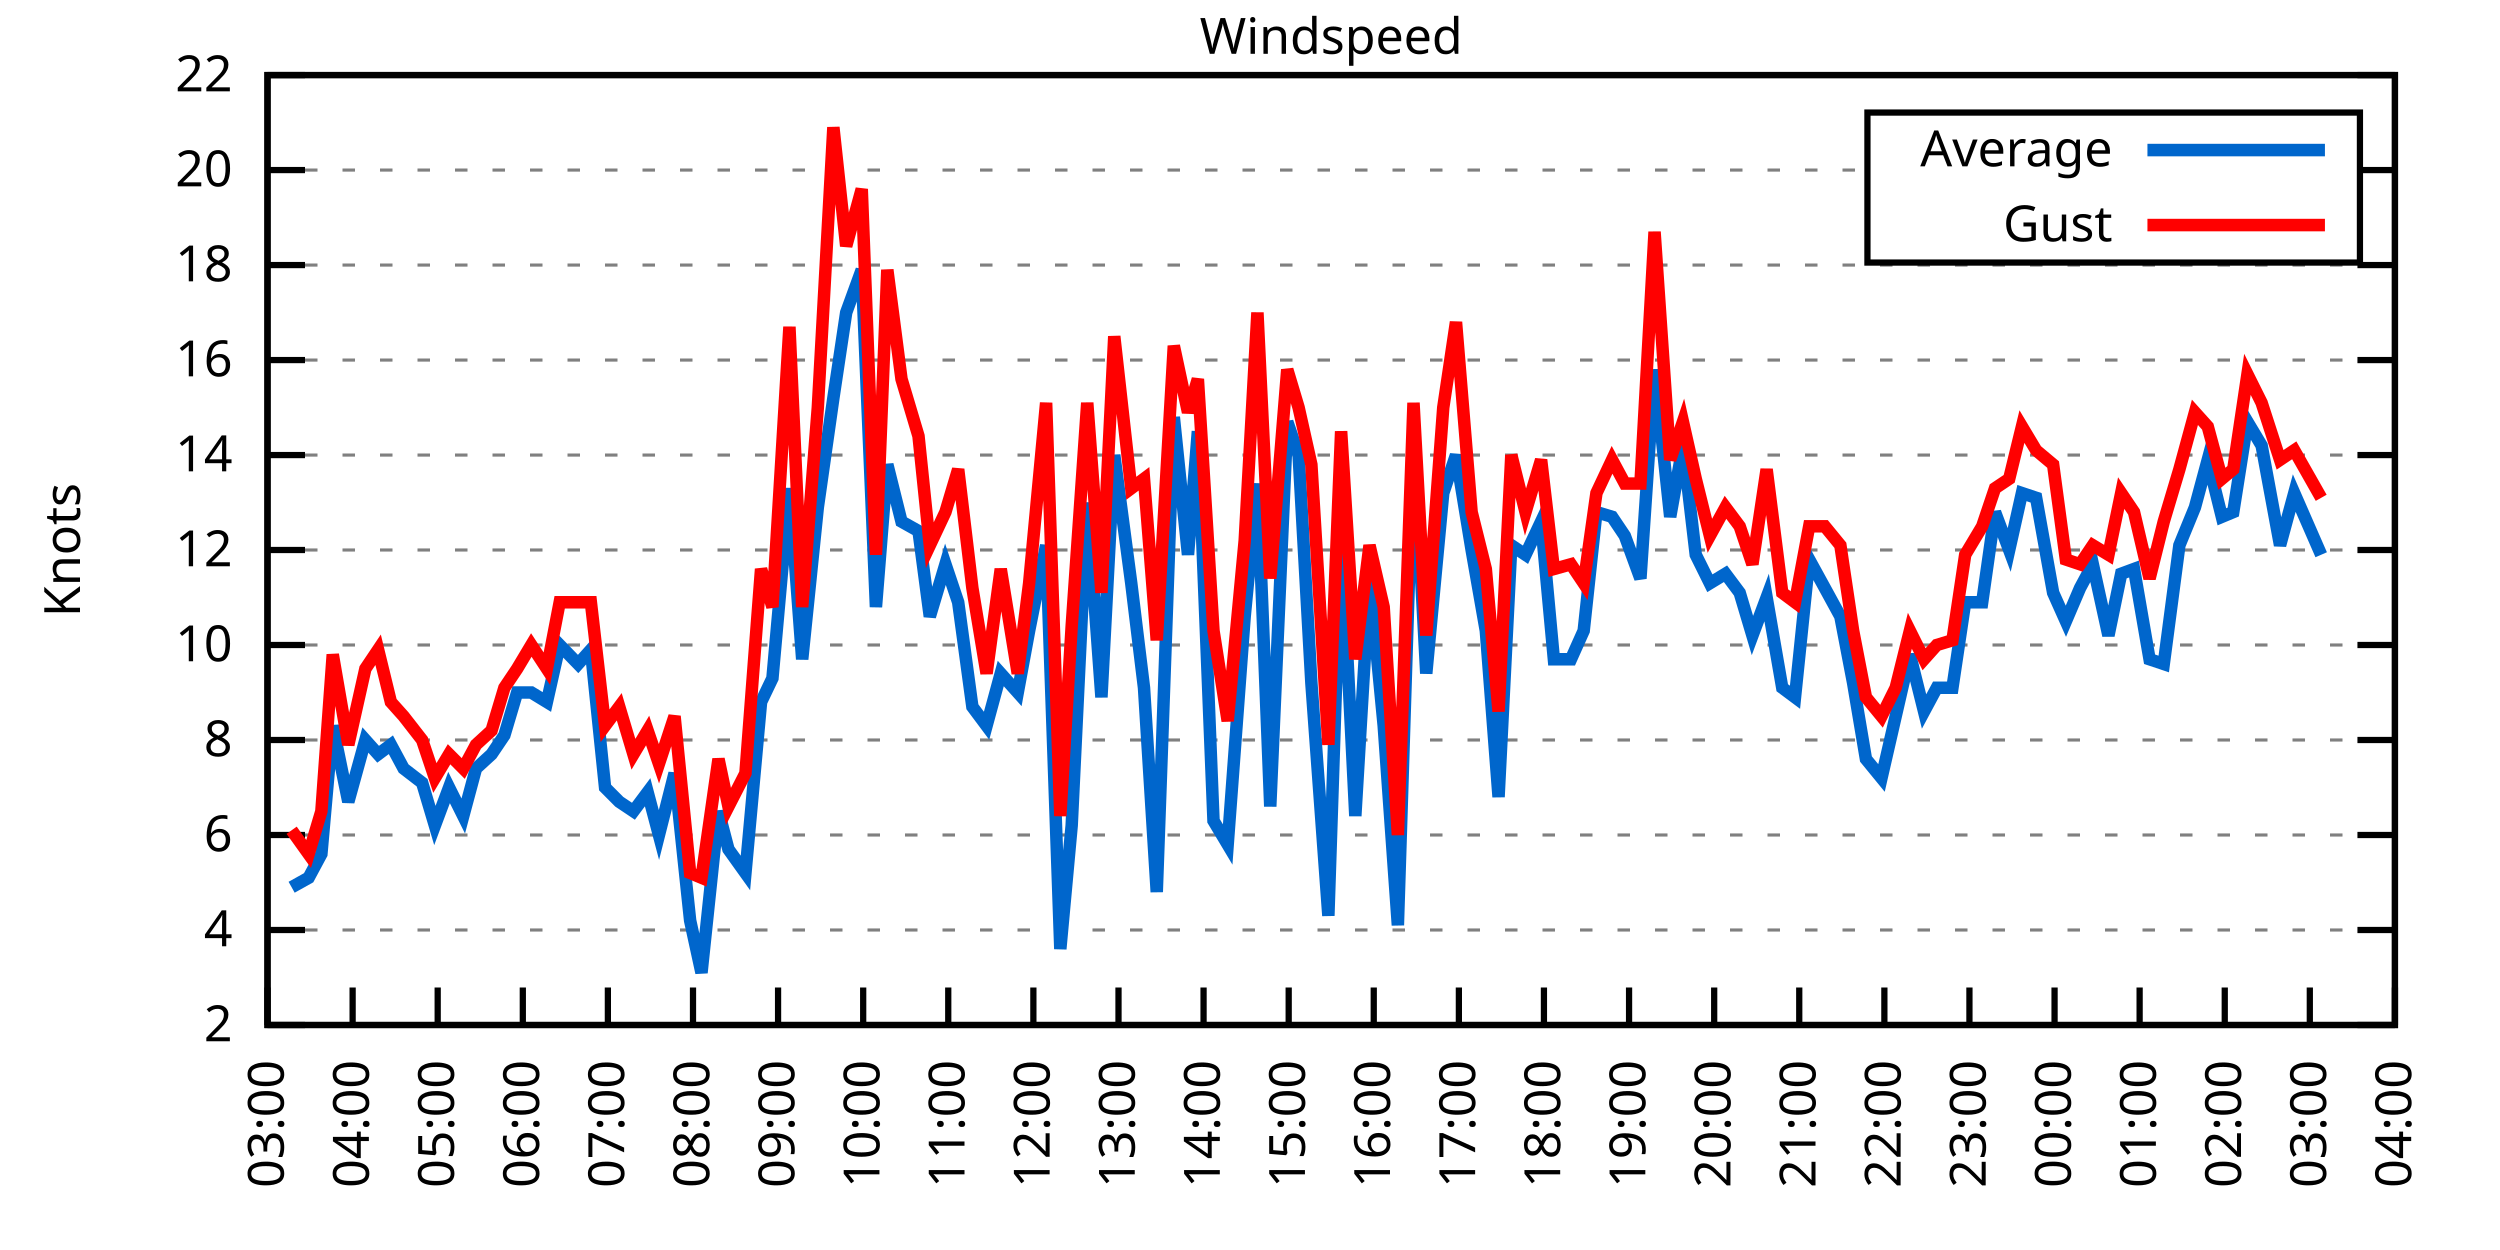
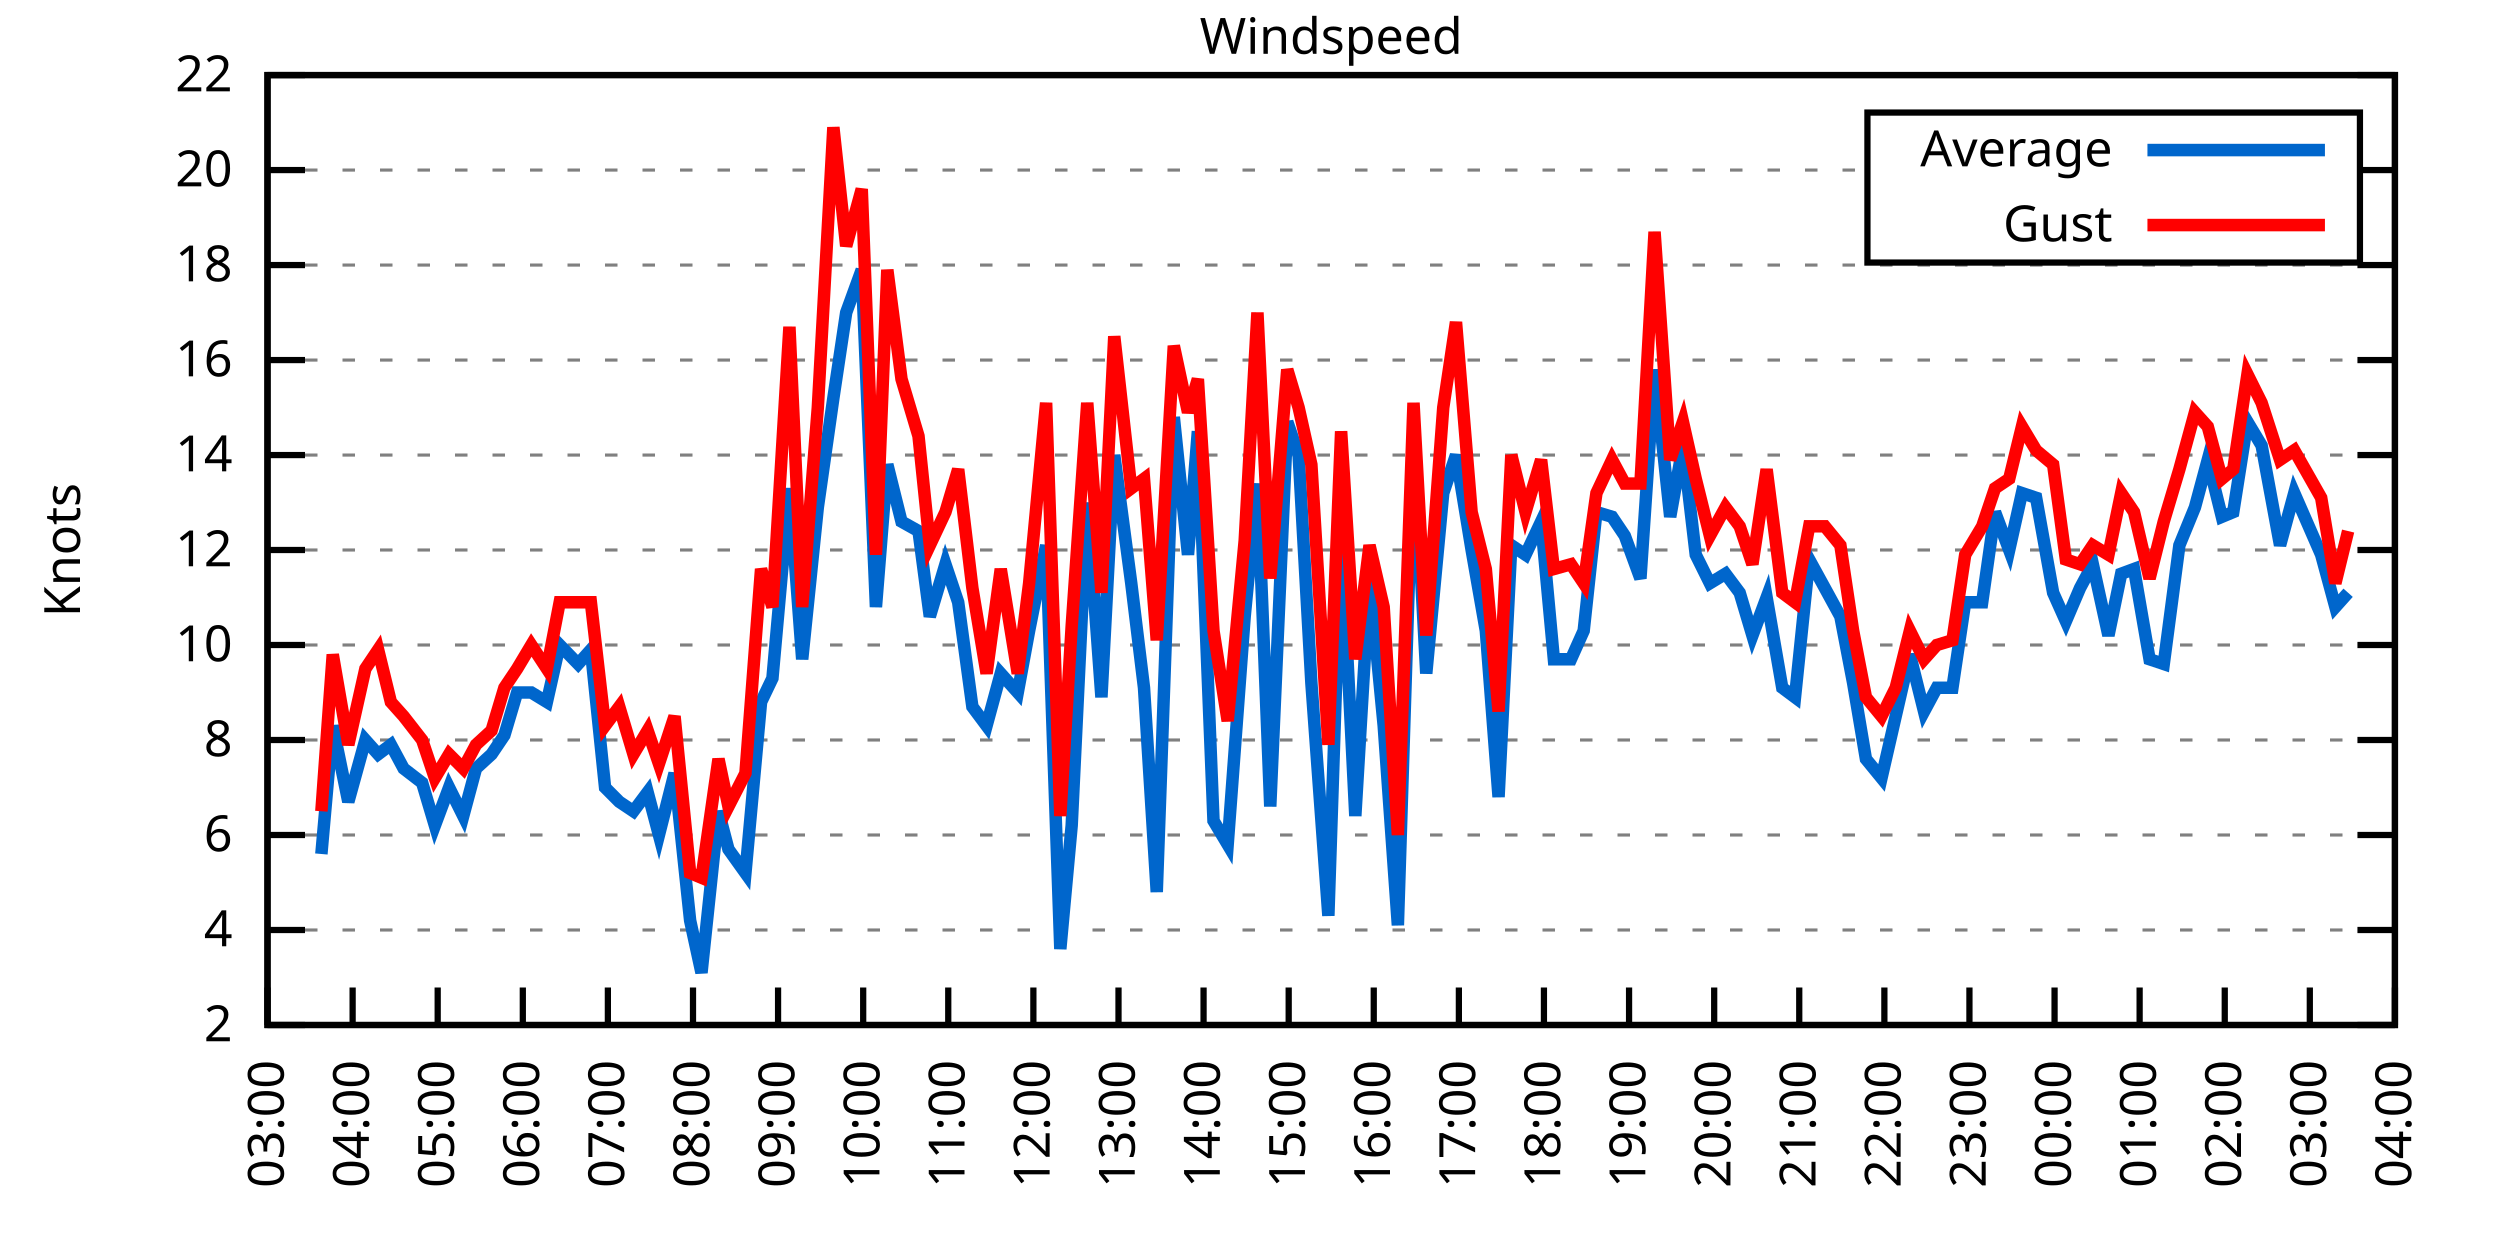
<svg xmlns="http://www.w3.org/2000/svg" xmlns:xlink="http://www.w3.org/1999/xlink" width="400" height="200" viewBox="0 0 400 200">
  <g id="gnuplot_canvas">
    <rect x="0" y="0" width="400" height="200" fill="none" />
    <defs>
      <circle id="gpDot" r="0.5" stroke-width="0.5" stroke="currentColor" />
      <path id="gpPt0" stroke-width="0.333" stroke="currentColor" d="M-1,0 h2 M0,-1 v2" />
      <path id="gpPt1" stroke-width="0.333" stroke="currentColor" d="M-1,-1 L1,1 M1,-1 L-1,1" />
      <path id="gpPt2" stroke-width="0.333" stroke="currentColor" d="M-1,0 L1,0 M0,-1 L0,1 M-1,-1 L1,1 M-1,1 L1,-1" />
      <rect id="gpPt3" stroke-width="0.333" stroke="currentColor" x="-1" y="-1" width="2" height="2" />
      <rect id="gpPt4" stroke-width="0.333" stroke="currentColor" fill="currentColor" x="-1" y="-1" width="2" height="2" />
      <circle id="gpPt5" stroke-width="0.333" stroke="currentColor" cx="0" cy="0" r="1" />
      <use xlink:href="#gpPt5" id="gpPt6" fill="currentColor" stroke="none" />
      <path id="gpPt7" stroke-width="0.333" stroke="currentColor" d="M0,-1.33 L-1.33,0.67 L1.33,0.67 z" />
      <use xlink:href="#gpPt7" id="gpPt8" fill="currentColor" stroke="none" />
      <use xlink:href="#gpPt7" id="gpPt9" stroke="currentColor" transform="rotate(180)" />
      <use xlink:href="#gpPt9" id="gpPt10" fill="currentColor" stroke="none" />
      <use xlink:href="#gpPt3" id="gpPt11" stroke="currentColor" transform="rotate(45)" />
      <use xlink:href="#gpPt11" id="gpPt12" fill="currentColor" stroke="none" />
      <path id="gpPt13" stroke-width="0.333" stroke="currentColor" d="M0,1.330 L1.265,0.411 L0.782,-1.067 L-0.782,-1.076 L-1.265,0.411 z" />
      <use xlink:href="#gpPt13" id="gpPt14" fill="currentColor" stroke="none" />
      <filter id="textbox" filterUnits="objectBoundingBox" x="0" y="0" height="1" width="1">
        <feFlood flood-color="white" flood-opacity="1" result="bgnd" />
        <feComposite in="SourceGraphic" in2="bgnd" operator="atop" />
      </filter>
      <filter id="greybox" filterUnits="objectBoundingBox" x="0" y="0" height="1" width="1">
        <feFlood flood-color="lightgrey" flood-opacity="1" result="grey" />
        <feComposite in="SourceGraphic" in2="grey" operator="atop" />
      </filter>
    </defs>
    <g fill="none" color="white" stroke="currentColor" stroke-width="1.00" stroke-linecap="butt" stroke-linejoin="miter">
</g>
    <g fill="none" color="black" stroke="currentColor" stroke-width="1.00" stroke-linecap="butt" stroke-linejoin="miter">
      <g stroke="none" shape-rendering="crispEdges">
        <polygon fill="rgb(255, 255, 255)" points="42.80,164.00 383.18,164.00 383.18,12.02 42.80,12.02 " />
      </g>
    </g>
    <g fill="none" color="black" stroke="currentColor" stroke-width="1.00" stroke-linecap="butt" stroke-linejoin="miter">
</g>
    <g fill="none" color="black" stroke="black" stroke-width="0.50" stroke-linecap="butt" stroke-linejoin="miter">
</g>
    <g fill="none" color="gray" stroke="currentColor" stroke-width="0.50" stroke-linecap="butt" stroke-linejoin="miter">
      <path stroke="gray" stroke-dasharray="2,4" class="gridline" d="M42.80,164.00 L383.19,164.00  " />
    </g>
    <g fill="none" color="gray" stroke="gray" stroke-width="1.00" stroke-linecap="butt" stroke-linejoin="miter">
</g>
    <g fill="none" color="black" stroke="currentColor" stroke-width="1.00" stroke-linecap="butt" stroke-linejoin="miter">
      <path stroke="black" d="M42.80,164.00 L48.80,164.00 M383.19,164.00 L377.19,164.00  " />
      <g transform="translate(37.20,166.60)" stroke="none" fill="black" font-family="Sans" font-size="8.00" text-anchor="end">
        <text>
          <tspan font-family="Sans"> 2</tspan>
        </text>
      </g>
    </g>
    <g fill="none" color="black" stroke="currentColor" stroke-width="1.00" stroke-linecap="butt" stroke-linejoin="miter">
</g>
    <g fill="none" color="black" stroke="black" stroke-width="0.50" stroke-linecap="butt" stroke-linejoin="miter">
</g>
    <g fill="none" color="gray" stroke="currentColor" stroke-width="0.50" stroke-linecap="butt" stroke-linejoin="miter">
      <path stroke="gray" stroke-dasharray="2,4" class="gridline" d="M42.80,148.80 L383.19,148.80  " />
    </g>
    <g fill="none" color="gray" stroke="gray" stroke-width="1.00" stroke-linecap="butt" stroke-linejoin="miter">
</g>
    <g fill="none" color="black" stroke="currentColor" stroke-width="1.00" stroke-linecap="butt" stroke-linejoin="miter">
      <path stroke="black" d="M42.80,148.80 L48.80,148.80 M383.19,148.80 L377.19,148.80  " />
      <g transform="translate(37.20,151.40)" stroke="none" fill="black" font-family="Sans" font-size="8.00" text-anchor="end">
        <text>
          <tspan font-family="Sans"> 4</tspan>
        </text>
      </g>
    </g>
    <g fill="none" color="black" stroke="currentColor" stroke-width="1.00" stroke-linecap="butt" stroke-linejoin="miter">
</g>
    <g fill="none" color="black" stroke="black" stroke-width="0.50" stroke-linecap="butt" stroke-linejoin="miter">
</g>
    <g fill="none" color="gray" stroke="currentColor" stroke-width="0.50" stroke-linecap="butt" stroke-linejoin="miter">
      <path stroke="gray" stroke-dasharray="2,4" class="gridline" d="M42.80,133.60 L383.19,133.60  " />
    </g>
    <g fill="none" color="gray" stroke="gray" stroke-width="1.00" stroke-linecap="butt" stroke-linejoin="miter">
</g>
    <g fill="none" color="black" stroke="currentColor" stroke-width="1.00" stroke-linecap="butt" stroke-linejoin="miter">
      <path stroke="black" d="M42.80,133.60 L48.80,133.60 M383.19,133.60 L377.19,133.60  " />
      <g transform="translate(37.20,136.20)" stroke="none" fill="black" font-family="Sans" font-size="8.00" text-anchor="end">
        <text>
          <tspan font-family="Sans"> 6</tspan>
        </text>
      </g>
    </g>
    <g fill="none" color="black" stroke="currentColor" stroke-width="1.00" stroke-linecap="butt" stroke-linejoin="miter">
</g>
    <g fill="none" color="black" stroke="black" stroke-width="0.50" stroke-linecap="butt" stroke-linejoin="miter">
</g>
    <g fill="none" color="gray" stroke="currentColor" stroke-width="0.50" stroke-linecap="butt" stroke-linejoin="miter">
      <path stroke="gray" stroke-dasharray="2,4" class="gridline" d="M42.80,118.40 L383.19,118.40  " />
    </g>
    <g fill="none" color="gray" stroke="gray" stroke-width="1.00" stroke-linecap="butt" stroke-linejoin="miter">
</g>
    <g fill="none" color="black" stroke="currentColor" stroke-width="1.00" stroke-linecap="butt" stroke-linejoin="miter">
      <path stroke="black" d="M42.80,118.40 L48.80,118.40 M383.19,118.40 L377.19,118.40  " />
      <g transform="translate(37.20,121.00)" stroke="none" fill="black" font-family="Sans" font-size="8.00" text-anchor="end">
        <text>
          <tspan font-family="Sans"> 8</tspan>
        </text>
      </g>
    </g>
    <g fill="none" color="black" stroke="currentColor" stroke-width="1.00" stroke-linecap="butt" stroke-linejoin="miter">
</g>
    <g fill="none" color="black" stroke="black" stroke-width="0.50" stroke-linecap="butt" stroke-linejoin="miter">
</g>
    <g fill="none" color="gray" stroke="currentColor" stroke-width="0.50" stroke-linecap="butt" stroke-linejoin="miter">
      <path stroke="gray" stroke-dasharray="2,4" class="gridline" d="M42.80,103.20 L383.19,103.20  " />
    </g>
    <g fill="none" color="gray" stroke="gray" stroke-width="1.00" stroke-linecap="butt" stroke-linejoin="miter">
</g>
    <g fill="none" color="black" stroke="currentColor" stroke-width="1.00" stroke-linecap="butt" stroke-linejoin="miter">
      <path stroke="black" d="M42.80,103.20 L48.80,103.20 M383.19,103.20 L377.19,103.20  " />
      <g transform="translate(37.20,105.80)" stroke="none" fill="black" font-family="Sans" font-size="8.00" text-anchor="end">
        <text>
          <tspan font-family="Sans"> 10</tspan>
        </text>
      </g>
    </g>
    <g fill="none" color="black" stroke="currentColor" stroke-width="1.00" stroke-linecap="butt" stroke-linejoin="miter">
</g>
    <g fill="none" color="black" stroke="black" stroke-width="0.50" stroke-linecap="butt" stroke-linejoin="miter">
</g>
    <g fill="none" color="gray" stroke="currentColor" stroke-width="0.50" stroke-linecap="butt" stroke-linejoin="miter">
      <path stroke="gray" stroke-dasharray="2,4" class="gridline" d="M42.80,88.00 L383.19,88.00  " />
    </g>
    <g fill="none" color="gray" stroke="gray" stroke-width="1.00" stroke-linecap="butt" stroke-linejoin="miter">
</g>
    <g fill="none" color="black" stroke="currentColor" stroke-width="1.00" stroke-linecap="butt" stroke-linejoin="miter">
      <path stroke="black" d="M42.80,88.00 L48.80,88.00 M383.19,88.00 L377.19,88.00  " />
      <g transform="translate(37.20,90.60)" stroke="none" fill="black" font-family="Sans" font-size="8.00" text-anchor="end">
        <text>
          <tspan font-family="Sans"> 12</tspan>
        </text>
      </g>
    </g>
    <g fill="none" color="black" stroke="currentColor" stroke-width="1.00" stroke-linecap="butt" stroke-linejoin="miter">
</g>
    <g fill="none" color="black" stroke="black" stroke-width="0.50" stroke-linecap="butt" stroke-linejoin="miter">
</g>
    <g fill="none" color="gray" stroke="currentColor" stroke-width="0.50" stroke-linecap="butt" stroke-linejoin="miter">
      <path stroke="gray" stroke-dasharray="2,4" class="gridline" d="M42.80,72.81 L383.19,72.81  " />
    </g>
    <g fill="none" color="gray" stroke="gray" stroke-width="1.00" stroke-linecap="butt" stroke-linejoin="miter">
</g>
    <g fill="none" color="black" stroke="currentColor" stroke-width="1.00" stroke-linecap="butt" stroke-linejoin="miter">
      <path stroke="black" d="M42.80,72.81 L48.80,72.81 M383.19,72.81 L377.19,72.81  " />
      <g transform="translate(37.20,75.41)" stroke="none" fill="black" font-family="Sans" font-size="8.00" text-anchor="end">
        <text>
          <tspan font-family="Sans"> 14</tspan>
        </text>
      </g>
    </g>
    <g fill="none" color="black" stroke="currentColor" stroke-width="1.00" stroke-linecap="butt" stroke-linejoin="miter">
</g>
    <g fill="none" color="black" stroke="black" stroke-width="0.50" stroke-linecap="butt" stroke-linejoin="miter">
</g>
    <g fill="none" color="gray" stroke="currentColor" stroke-width="0.50" stroke-linecap="butt" stroke-linejoin="miter">
      <path stroke="gray" stroke-dasharray="2,4" class="gridline" d="M42.80,57.61 L383.19,57.61  " />
    </g>
    <g fill="none" color="gray" stroke="gray" stroke-width="1.00" stroke-linecap="butt" stroke-linejoin="miter">
</g>
    <g fill="none" color="black" stroke="currentColor" stroke-width="1.00" stroke-linecap="butt" stroke-linejoin="miter">
      <path stroke="black" d="M42.80,57.61 L48.80,57.61 M383.19,57.61 L377.19,57.61  " />
      <g transform="translate(37.20,60.21)" stroke="none" fill="black" font-family="Sans" font-size="8.00" text-anchor="end">
        <text>
          <tspan font-family="Sans"> 16</tspan>
        </text>
      </g>
    </g>
    <g fill="none" color="black" stroke="currentColor" stroke-width="1.00" stroke-linecap="butt" stroke-linejoin="miter">
</g>
    <g fill="none" color="black" stroke="black" stroke-width="0.50" stroke-linecap="butt" stroke-linejoin="miter">
</g>
    <g fill="none" color="gray" stroke="currentColor" stroke-width="0.50" stroke-linecap="butt" stroke-linejoin="miter">
      <path stroke="gray" stroke-dasharray="2,4" class="gridline" d="M42.80,42.41 L383.19,42.41  " />
    </g>
    <g fill="none" color="gray" stroke="gray" stroke-width="1.00" stroke-linecap="butt" stroke-linejoin="miter">
</g>
    <g fill="none" color="black" stroke="currentColor" stroke-width="1.00" stroke-linecap="butt" stroke-linejoin="miter">
      <path stroke="black" d="M42.80,42.41 L48.80,42.41 M383.19,42.41 L377.19,42.41  " />
      <g transform="translate(37.20,45.01)" stroke="none" fill="black" font-family="Sans" font-size="8.00" text-anchor="end">
        <text>
          <tspan font-family="Sans"> 18</tspan>
        </text>
      </g>
    </g>
    <g fill="none" color="black" stroke="currentColor" stroke-width="1.00" stroke-linecap="butt" stroke-linejoin="miter">
</g>
    <g fill="none" color="black" stroke="black" stroke-width="0.50" stroke-linecap="butt" stroke-linejoin="miter">
</g>
    <g fill="none" color="gray" stroke="currentColor" stroke-width="0.50" stroke-linecap="butt" stroke-linejoin="miter">
      <path stroke="gray" stroke-dasharray="2,4" class="gridline" d="M42.80,27.21 L298.79,27.21 M377.59,27.21 L383.19,27.21  " />
    </g>
    <g fill="none" color="gray" stroke="gray" stroke-width="1.00" stroke-linecap="butt" stroke-linejoin="miter">
</g>
    <g fill="none" color="black" stroke="currentColor" stroke-width="1.00" stroke-linecap="butt" stroke-linejoin="miter">
      <path stroke="black" d="M42.80,27.21 L48.80,27.21 M383.19,27.21 L377.19,27.21  " />
      <g transform="translate(37.20,29.81)" stroke="none" fill="black" font-family="Sans" font-size="8.00" text-anchor="end">
        <text>
          <tspan font-family="Sans"> 20</tspan>
        </text>
      </g>
    </g>
    <g fill="none" color="black" stroke="currentColor" stroke-width="1.00" stroke-linecap="butt" stroke-linejoin="miter">
</g>
    <g fill="none" color="black" stroke="black" stroke-width="0.50" stroke-linecap="butt" stroke-linejoin="miter">
</g>
    <g fill="none" color="gray" stroke="currentColor" stroke-width="0.50" stroke-linecap="butt" stroke-linejoin="miter">
      <path stroke="gray" stroke-dasharray="2,4" class="gridline" d="M42.80,12.01 L383.19,12.01  " />
    </g>
    <g fill="none" color="gray" stroke="gray" stroke-width="1.00" stroke-linecap="butt" stroke-linejoin="miter">
</g>
    <g fill="none" color="black" stroke="currentColor" stroke-width="1.00" stroke-linecap="butt" stroke-linejoin="miter">
      <path stroke="black" d="M42.80,12.01 L48.80,12.01 M383.19,12.01 L377.19,12.01  " />
      <g transform="translate(37.20,14.61)" stroke="none" fill="black" font-family="Sans" font-size="8.00" text-anchor="end">
        <text>
          <tspan font-family="Sans"> 22</tspan>
        </text>
      </g>
    </g>
    <g fill="none" color="black" stroke="currentColor" stroke-width="1.00" stroke-linecap="butt" stroke-linejoin="miter">
      <path stroke="black" d="M42.80,164.00 L42.80,158.00  " />
      <g transform="translate(45.40,169.60) rotate(270.00)" stroke="none" fill="black" font-family="Sans" font-size="8.00" text-anchor="end">
        <text>
          <tspan font-family="Sans">03:00</tspan>
        </text>
      </g>
    </g>
    <g fill="none" color="black" stroke="currentColor" stroke-width="1.00" stroke-linecap="butt" stroke-linejoin="miter">
      <path stroke="black" d="M56.42,164.00 L56.42,158.00  " />
      <g transform="translate(59.02,169.60) rotate(270.00)" stroke="none" fill="black" font-family="Sans" font-size="8.00" text-anchor="end">
        <text>
          <tspan font-family="Sans">04:00</tspan>
        </text>
      </g>
    </g>
    <g fill="none" color="black" stroke="currentColor" stroke-width="1.00" stroke-linecap="butt" stroke-linejoin="miter">
      <path stroke="black" d="M70.03,164.00 L70.03,158.00  " />
      <g transform="translate(72.63,169.60) rotate(270.00)" stroke="none" fill="black" font-family="Sans" font-size="8.00" text-anchor="end">
        <text>
          <tspan font-family="Sans">05:00</tspan>
        </text>
      </g>
    </g>
    <g fill="none" color="black" stroke="currentColor" stroke-width="1.00" stroke-linecap="butt" stroke-linejoin="miter">
      <path stroke="black" d="M83.65,164.00 L83.65,158.00  " />
      <g transform="translate(86.25,169.60) rotate(270.00)" stroke="none" fill="black" font-family="Sans" font-size="8.00" text-anchor="end">
        <text>
          <tspan font-family="Sans">06:00</tspan>
        </text>
      </g>
    </g>
    <g fill="none" color="black" stroke="currentColor" stroke-width="1.00" stroke-linecap="butt" stroke-linejoin="miter">
      <path stroke="black" d="M97.26,164.00 L97.26,158.00  " />
      <g transform="translate(99.86,169.60) rotate(270.00)" stroke="none" fill="black" font-family="Sans" font-size="8.00" text-anchor="end">
        <text>
          <tspan font-family="Sans">07:00</tspan>
        </text>
      </g>
    </g>
    <g fill="none" color="black" stroke="currentColor" stroke-width="1.00" stroke-linecap="butt" stroke-linejoin="miter">
      <path stroke="black" d="M110.88,164.00 L110.88,158.00  " />
      <g transform="translate(113.48,169.60) rotate(270.00)" stroke="none" fill="black" font-family="Sans" font-size="8.00" text-anchor="end">
        <text>
          <tspan font-family="Sans">08:00</tspan>
        </text>
      </g>
    </g>
    <g fill="none" color="black" stroke="currentColor" stroke-width="1.00" stroke-linecap="butt" stroke-linejoin="miter">
      <path stroke="black" d="M124.49,164.00 L124.49,158.00  " />
      <g transform="translate(127.09,169.60) rotate(270.00)" stroke="none" fill="black" font-family="Sans" font-size="8.00" text-anchor="end">
        <text>
          <tspan font-family="Sans">09:00</tspan>
        </text>
      </g>
    </g>
    <g fill="none" color="black" stroke="currentColor" stroke-width="1.00" stroke-linecap="butt" stroke-linejoin="miter">
      <path stroke="black" d="M138.11,164.00 L138.11,158.00  " />
      <g transform="translate(140.71,169.60) rotate(270.00)" stroke="none" fill="black" font-family="Sans" font-size="8.00" text-anchor="end">
        <text>
          <tspan font-family="Sans">10:00</tspan>
        </text>
      </g>
    </g>
    <g fill="none" color="black" stroke="currentColor" stroke-width="1.00" stroke-linecap="butt" stroke-linejoin="miter">
      <path stroke="black" d="M151.72,164.00 L151.72,158.00  " />
      <g transform="translate(154.32,169.60) rotate(270.00)" stroke="none" fill="black" font-family="Sans" font-size="8.00" text-anchor="end">
        <text>
          <tspan font-family="Sans">11:00</tspan>
        </text>
      </g>
    </g>
    <g fill="none" color="black" stroke="currentColor" stroke-width="1.00" stroke-linecap="butt" stroke-linejoin="miter">
      <path stroke="black" d="M165.34,164.00 L165.34,158.00  " />
      <g transform="translate(167.94,169.60) rotate(270.00)" stroke="none" fill="black" font-family="Sans" font-size="8.00" text-anchor="end">
        <text>
          <tspan font-family="Sans">12:00</tspan>
        </text>
      </g>
    </g>
    <g fill="none" color="black" stroke="currentColor" stroke-width="1.00" stroke-linecap="butt" stroke-linejoin="miter">
      <path stroke="black" d="M178.96,164.00 L178.96,158.00  " />
      <g transform="translate(181.56,169.60) rotate(270.00)" stroke="none" fill="black" font-family="Sans" font-size="8.00" text-anchor="end">
        <text>
          <tspan font-family="Sans">13:00</tspan>
        </text>
      </g>
    </g>
    <g fill="none" color="black" stroke="currentColor" stroke-width="1.00" stroke-linecap="butt" stroke-linejoin="miter">
      <path stroke="black" d="M192.57,164.00 L192.57,158.00  " />
      <g transform="translate(195.17,169.60) rotate(270.00)" stroke="none" fill="black" font-family="Sans" font-size="8.00" text-anchor="end">
        <text>
          <tspan font-family="Sans">14:00</tspan>
        </text>
      </g>
    </g>
    <g fill="none" color="black" stroke="currentColor" stroke-width="1.00" stroke-linecap="butt" stroke-linejoin="miter">
      <path stroke="black" d="M206.19,164.00 L206.19,158.00  " />
      <g transform="translate(208.79,169.60) rotate(270.00)" stroke="none" fill="black" font-family="Sans" font-size="8.00" text-anchor="end">
        <text>
          <tspan font-family="Sans">15:00</tspan>
        </text>
      </g>
    </g>
    <g fill="none" color="black" stroke="currentColor" stroke-width="1.00" stroke-linecap="butt" stroke-linejoin="miter">
      <path stroke="black" d="M219.80,164.00 L219.80,158.00  " />
      <g transform="translate(222.40,169.60) rotate(270.00)" stroke="none" fill="black" font-family="Sans" font-size="8.00" text-anchor="end">
        <text>
          <tspan font-family="Sans">16:00</tspan>
        </text>
      </g>
    </g>
    <g fill="none" color="black" stroke="currentColor" stroke-width="1.00" stroke-linecap="butt" stroke-linejoin="miter">
      <path stroke="black" d="M233.42,164.00 L233.42,158.00  " />
      <g transform="translate(236.02,169.60) rotate(270.00)" stroke="none" fill="black" font-family="Sans" font-size="8.00" text-anchor="end">
        <text>
          <tspan font-family="Sans">17:00</tspan>
        </text>
      </g>
    </g>
    <g fill="none" color="black" stroke="currentColor" stroke-width="1.00" stroke-linecap="butt" stroke-linejoin="miter">
      <path stroke="black" d="M247.03,164.00 L247.03,158.00  " />
      <g transform="translate(249.63,169.60) rotate(270.00)" stroke="none" fill="black" font-family="Sans" font-size="8.00" text-anchor="end">
        <text>
          <tspan font-family="Sans">18:00</tspan>
        </text>
      </g>
    </g>
    <g fill="none" color="black" stroke="currentColor" stroke-width="1.00" stroke-linecap="butt" stroke-linejoin="miter">
      <path stroke="black" d="M260.65,164.00 L260.65,158.00  " />
      <g transform="translate(263.25,169.60) rotate(270.00)" stroke="none" fill="black" font-family="Sans" font-size="8.00" text-anchor="end">
        <text>
          <tspan font-family="Sans">19:00</tspan>
        </text>
      </g>
    </g>
    <g fill="none" color="black" stroke="currentColor" stroke-width="1.00" stroke-linecap="butt" stroke-linejoin="miter">
      <path stroke="black" d="M274.27,164.00 L274.27,158.00  " />
      <g transform="translate(276.87,169.60) rotate(270.00)" stroke="none" fill="black" font-family="Sans" font-size="8.00" text-anchor="end">
        <text>
          <tspan font-family="Sans">20:00</tspan>
        </text>
      </g>
    </g>
    <g fill="none" color="black" stroke="currentColor" stroke-width="1.00" stroke-linecap="butt" stroke-linejoin="miter">
      <path stroke="black" d="M287.88,164.00 L287.88,158.00  " />
      <g transform="translate(290.48,169.60) rotate(270.00)" stroke="none" fill="black" font-family="Sans" font-size="8.00" text-anchor="end">
        <text>
          <tspan font-family="Sans">21:00</tspan>
        </text>
      </g>
    </g>
    <g fill="none" color="black" stroke="currentColor" stroke-width="1.00" stroke-linecap="butt" stroke-linejoin="miter">
      <path stroke="black" d="M301.50,164.00 L301.50,158.00  " />
      <g transform="translate(304.10,169.60) rotate(270.00)" stroke="none" fill="black" font-family="Sans" font-size="8.00" text-anchor="end">
        <text>
          <tspan font-family="Sans">22:00</tspan>
        </text>
      </g>
    </g>
    <g fill="none" color="black" stroke="currentColor" stroke-width="1.00" stroke-linecap="butt" stroke-linejoin="miter">
      <path stroke="black" d="M315.11,164.00 L315.11,158.00  " />
      <g transform="translate(317.71,169.60) rotate(270.00)" stroke="none" fill="black" font-family="Sans" font-size="8.00" text-anchor="end">
        <text>
          <tspan font-family="Sans">23:00</tspan>
        </text>
      </g>
    </g>
    <g fill="none" color="black" stroke="currentColor" stroke-width="1.00" stroke-linecap="butt" stroke-linejoin="miter">
      <path stroke="black" d="M328.73,164.00 L328.73,158.00  " />
      <g transform="translate(331.33,169.60) rotate(270.00)" stroke="none" fill="black" font-family="Sans" font-size="8.00" text-anchor="end">
        <text>
          <tspan font-family="Sans">00:00</tspan>
        </text>
      </g>
    </g>
    <g fill="none" color="black" stroke="currentColor" stroke-width="1.00" stroke-linecap="butt" stroke-linejoin="miter">
      <path stroke="black" d="M342.34,164.00 L342.34,158.00  " />
      <g transform="translate(344.94,169.60) rotate(270.00)" stroke="none" fill="black" font-family="Sans" font-size="8.00" text-anchor="end">
        <text>
          <tspan font-family="Sans">01:00</tspan>
        </text>
      </g>
    </g>
    <g fill="none" color="black" stroke="currentColor" stroke-width="1.00" stroke-linecap="butt" stroke-linejoin="miter">
      <path stroke="black" d="M355.96,164.00 L355.96,158.00  " />
      <g transform="translate(358.56,169.60) rotate(270.00)" stroke="none" fill="black" font-family="Sans" font-size="8.00" text-anchor="end">
        <text>
          <tspan font-family="Sans">02:00</tspan>
        </text>
      </g>
    </g>
    <g fill="none" color="black" stroke="currentColor" stroke-width="1.00" stroke-linecap="butt" stroke-linejoin="miter">
      <path stroke="black" d="M369.57,164.00 L369.57,158.00  " />
      <g transform="translate(372.17,169.60) rotate(270.00)" stroke="none" fill="black" font-family="Sans" font-size="8.00" text-anchor="end">
        <text>
          <tspan font-family="Sans">03:00</tspan>
        </text>
      </g>
    </g>
    <g fill="none" color="black" stroke="currentColor" stroke-width="1.00" stroke-linecap="butt" stroke-linejoin="miter">
      <path stroke="black" d="M383.19,164.00 L383.19,158.00  " />
      <g transform="translate(385.79,169.60) rotate(270.00)" stroke="none" fill="black" font-family="Sans" font-size="8.00" text-anchor="end">
        <text>
          <tspan font-family="Sans">04:00</tspan>
        </text>
      </g>
    </g>
    <g fill="none" color="black" stroke="currentColor" stroke-width="1.00" stroke-linecap="butt" stroke-linejoin="miter">
</g>
    <g fill="none" color="black" stroke="currentColor" stroke-width="1.00" stroke-linecap="butt" stroke-linejoin="miter">
      <path stroke="black" d="M42.80,12.01 L42.80,164.00 L383.19,164.00 L383.19,12.01 L42.80,12.01 Z  " />
    </g>
    <g fill="none" color="black" stroke="currentColor" stroke-width="1.00" stroke-linecap="butt" stroke-linejoin="miter">
</g>
    <g fill="none" color="black" stroke="currentColor" stroke-width="1.00" stroke-linecap="butt" stroke-linejoin="miter">
      <path stroke="black" d="M298.79,42.01 L298.79,18.01 L377.59,18.01 L377.59,42.01 L298.79,42.01 Z  " />
    </g>
    <g id="Windspeed_plot_1">
      <g fill="none" color="white" stroke="black" stroke-width="2.00" stroke-linecap="butt" stroke-linejoin="miter">
</g>
      <g fill="none" color="black" stroke="currentColor" stroke-width="2.00" stroke-linecap="butt" stroke-linejoin="miter">
        <g transform="translate(337.99,26.61)" stroke="none" fill="black" font-family="Sans" font-size="8.00" text-anchor="end">
          <text>
            <tspan font-family="Sans">Average</tspan>
          </text>
        </g>
      </g>
      <g fill="none" color="black" stroke="currentColor" stroke-width="2.00" stroke-linecap="butt" stroke-linejoin="miter">
-         <path stroke="rgb(  0, 102, 204)" d="M343.59,24.01 L371.99,24.01 M46.66,141.96 L49.38,140.44 L51.42,136.64 L53.24,116.12 L55.73,128.28 L58.46,118.40   L60.50,120.68 L62.54,119.16 L64.58,122.96 L67.54,125.24 L69.58,132.08 L71.85,126.00 L74.12,130.56 L76.16,122.96   L78.65,120.68 L80.70,117.64 L82.74,110.80 L85.01,110.80 L87.50,112.32 L89.55,103.20 L92.50,106.24 L94.54,103.96   L96.81,126.00 L99.08,128.28 L101.35,129.80 L103.62,126.76 L105.43,133.60 L107.93,123.72 L110.42,147.28 L112.24,155.64   L114.96,129.80 L116.55,135.88 L119.27,139.68 L121.77,112.32 L123.59,108.52 L126.31,78.13 L128.35,105.48 L130.85,81.17   L133.34,63.69 L135.39,50.01 L137.88,43.17 L140.15,97.12 L141.97,74.33 L144.24,83.45 L146.96,84.97 L148.77,98.64   L151.27,90.28 L153.31,96.36 L155.58,113.08 L157.85,116.12 L160.12,107.76 L162.84,110.80 L164.66,100.92 L167.38,87.25   L169.65,151.84 L171.47,132.08 L173.96,80.41 L176.23,111.56 L178.28,72.81 L181.00,93.32 L183.04,110.04 L185.08,142.72   L187.81,66.73 L190.08,88.76 L191.66,69.01 L194.16,131.32 L196.43,135.12 L199.15,98.64 L201.19,77.37 L203.24,129.04   L205.96,67.49 L207.78,72.81 L209.82,109.28 L212.54,146.52 L214.58,84.97 L216.85,130.56 L219.12,92.56 L221.39,116.12   L223.66,148.04 L226.16,69.77 L228.20,107.76 L230.92,78.89 L232.96,72.81 L235.46,88.00 L237.73,100.92 L239.77,127.52   L241.81,87.25 L244.08,88.76 L246.58,83.45 L248.62,105.48 L251.35,105.48 L253.39,100.92 L255.43,81.93 L257.93,82.69   L259.97,85.73 L262.47,92.56 L264.73,59.13 L267.23,82.69 L269.27,71.29 L271.32,88.76 L273.58,93.32 L276.08,91.80   L278.35,94.84 L280.39,101.68 L282.66,95.60 L285.16,110.04 L287.20,111.56 L289.47,89.52 L291.97,94.08 L294.46,98.64   L296.50,109.28 L298.55,121.44 L301.04,124.48 L303.31,114.60 L305.58,104.72 L307.85,113.84 L309.89,110.04 L312.39,110.04   L314.43,96.36 L317.15,96.36 L319.20,81.93 L321.47,88.00 L323.51,78.89 L325.78,79.65 L328.50,94.84 L330.54,99.40   L332.81,94.08 L334.85,90.28 L337.35,101.68 L339.39,91.80 L341.44,91.04 L343.93,105.48 L346.20,106.24 L348.70,87.25   L351.19,81.17 L353.24,73.57 L355.50,82.69 L357.32,81.93 L359.59,67.49 L361.86,71.29 L364.81,87.25 L367.08,78.89   L371.39,88.76  " />
+         <path stroke="rgb(  0, 102, 204)" d="M343.59,24.01 L371.99,24.01 M51.42,136.64 L53.24,116.12 L55.73,128.28 L58.46,118.40 L60.50,120.68 L62.54,119.16   L64.58,122.96 L67.54,125.24 L69.58,132.08 L71.85,126.00 L74.12,130.56 L76.16,122.96 L78.65,120.68 L80.70,117.64   L82.74,110.80 L85.01,110.80 L87.50,112.32 L89.55,103.20 L92.50,106.24 L94.54,103.96 L96.81,126.00 L99.08,128.28   L101.35,129.80 L103.62,126.76 L105.43,133.60 L107.93,123.72 L110.42,147.28 L112.24,155.64 L114.96,129.80 L116.55,135.88   L119.27,139.68 L121.77,112.32 L123.59,108.52 L126.31,78.13 L128.35,105.48 L130.85,81.17 L133.34,63.69 L135.39,50.01   L137.88,43.17 L140.15,97.12 L141.97,74.33 L144.24,83.45 L146.96,84.97 L148.77,98.64 L151.27,90.28 L153.31,96.36   L155.58,113.08 L157.85,116.12 L160.12,107.76 L162.84,110.80 L164.66,100.92 L167.38,87.25 L169.65,151.84 L171.47,132.08   L173.96,80.41 L176.23,111.56 L178.28,72.81 L181.00,93.32 L183.04,110.04 L185.08,142.72 L187.81,66.73 L190.08,88.76   L191.66,69.01 L194.16,131.32 L196.43,135.12 L199.15,98.64 L201.19,77.37 L203.24,129.04 L205.96,67.49 L207.78,72.81   L209.82,109.28 L212.54,146.52 L214.58,84.97 L216.85,130.56 L219.12,92.56 L221.39,116.12 L223.66,148.04 L226.16,69.77   L228.20,107.76 L230.92,78.89 L232.96,72.81 L235.46,88.00 L237.73,100.92 L239.77,127.52 L241.81,87.25 L244.08,88.76   L246.58,83.45 L248.62,105.48 L251.35,105.48 L253.39,100.92 L255.43,81.93 L257.93,82.69 L259.97,85.73 L262.47,92.56   L264.73,59.13 L267.23,82.69 L269.27,71.29 L271.32,88.76 L273.58,93.32 L276.08,91.80 L278.35,94.84 L280.39,101.68   L282.66,95.60 L285.16,110.04 L287.20,111.56 L289.47,89.52 L291.97,94.08 L294.46,98.64 L296.50,109.28 L298.55,121.44   L301.04,124.48 L303.31,114.60 L305.58,104.72 L307.85,113.84 L309.89,110.04 L312.39,110.04 L314.43,96.36 L317.15,96.36   L319.20,81.93 L321.47,88.00 L323.51,78.89 L325.78,79.65 L328.50,94.84 L330.54,99.40 L332.81,94.08 L334.85,90.28   L337.35,101.68 L339.39,91.80 L341.44,91.04 L343.93,105.48 L346.20,106.24 L348.70,87.25 L351.19,81.17 L353.24,73.57   L355.50,82.69 L357.32,81.93 L359.59,67.49 L361.86,71.29 L364.81,87.25 L367.08,78.89 L371.39,88.76 L373.66,97.12   L375.70,94.84  " />
      </g>
    </g>
    <g id="Windspeed_plot_2">
      <g fill="none" color="black" stroke="currentColor" stroke-width="2.00" stroke-linecap="butt" stroke-linejoin="miter">
        <g transform="translate(337.99,38.61)" stroke="none" fill="black" font-family="Sans" font-size="8.00" text-anchor="end">
          <text>
            <tspan font-family="Sans">Gust</tspan>
          </text>
        </g>
      </g>
      <g fill="none" color="black" stroke="currentColor" stroke-width="2.00" stroke-linecap="butt" stroke-linejoin="miter">
-         <path stroke="rgb(255,   0,   0)" d="M343.59,36.01 L371.99,36.01 M46.66,132.84 L49.38,136.64 L51.42,129.80 L53.24,104.72 L55.73,119.16 L58.46,107.00   L60.50,103.96 L62.54,112.32 L64.58,114.60 L67.54,118.40 L69.58,124.48 L71.85,120.68 L74.12,122.96 L76.16,119.16   L78.65,116.88 L80.70,110.04 L82.74,107.00 L85.01,103.20 L87.50,107.00 L89.55,96.36 L92.50,96.36 L94.54,96.36   L96.81,116.12 L99.08,113.08 L101.35,120.68 L103.62,116.88 L105.43,122.20 L107.93,114.60 L110.42,139.68 L112.24,140.44   L114.96,121.44 L116.55,129.04 L119.27,123.72 L121.77,91.04 L123.59,97.12 L126.31,52.29 L128.35,97.12 L130.85,65.21   L133.34,20.37 L135.39,39.37 L137.88,30.25 L140.15,88.76 L141.97,43.17 L144.24,60.65 L146.96,69.77 L148.77,87.25   L151.27,81.93 L153.31,75.09 L155.58,94.08 L157.85,107.76 L160.12,91.04 L162.84,107.76 L164.66,93.32 L167.38,64.45   L169.65,130.56 L171.47,100.16 L173.96,64.45 L176.23,94.84 L178.28,53.81 L181.00,78.13 L183.04,76.61 L185.08,102.44   L187.81,55.33 L190.08,65.97 L191.66,60.65 L194.16,100.92 L196.43,115.36 L199.15,86.49 L201.19,50.01 L203.24,92.56   L205.96,59.13 L207.78,65.21 L209.82,74.33 L212.54,119.16 L214.58,69.01 L216.85,105.48 L219.12,87.25 L221.39,97.12   L223.66,133.60 L226.16,64.45 L228.20,101.68 L230.92,65.21 L232.96,51.53 L235.46,81.93 L237.73,91.04 L239.77,113.84   L241.81,72.81 L244.08,81.93 L246.58,73.57 L248.62,91.04 L251.35,90.28 L253.39,93.32 L255.43,78.89 L257.93,73.57   L259.97,77.37 L262.47,77.37 L264.73,37.09 L267.23,73.57 L269.27,67.49 L271.32,76.61 L273.58,85.73 L276.08,81.17   L278.35,84.21 L280.39,90.28 L282.66,75.09 L285.16,94.84 L287.20,96.36 L289.47,84.21 L291.97,84.21 L294.46,87.25   L296.50,100.92 L298.55,111.56 L301.04,114.60 L303.31,110.04 L305.58,100.92 L307.85,105.48 L309.89,103.20 L312.39,102.44   L314.43,88.76 L317.15,84.21 L319.20,78.13 L321.47,76.61 L323.51,68.25 L325.78,72.05 L328.50,74.33 L330.54,89.52   L332.81,90.28 L334.85,87.25 L337.35,88.76 L339.39,78.89 L341.44,81.93 L343.93,92.56 L346.20,83.45 L348.70,75.09   L351.19,65.97 L353.24,68.25 L355.50,76.61 L357.32,75.09 L359.59,59.89 L361.86,64.45 L364.81,73.57 L367.08,72.05   L371.39,79.65  " />
+         <path stroke="rgb(255,   0,   0)" d="M343.59,36.01 L371.99,36.01 M51.42,129.80 L53.24,104.72 L55.73,119.16 L58.46,107.00 L60.50,103.96 L62.54,112.32   L64.58,114.60 L67.54,118.40 L69.58,124.48 L71.85,120.68 L74.12,122.96 L76.16,119.16 L78.65,116.88 L80.70,110.04   L82.74,107.00 L85.01,103.20 L87.50,107.00 L89.55,96.36 L92.50,96.36 L94.54,96.36 L96.81,116.12 L99.08,113.08   L101.35,120.68 L103.62,116.88 L105.43,122.20 L107.93,114.60 L110.42,139.68 L112.24,140.44 L114.96,121.44 L116.55,129.04   L119.27,123.72 L121.77,91.04 L123.59,97.12 L126.31,52.29 L128.35,97.12 L130.85,65.21 L133.34,20.37 L135.39,39.37   L137.88,30.25 L140.15,88.76 L141.97,43.17 L144.24,60.65 L146.96,69.77 L148.77,87.25 L151.27,81.93 L153.31,75.09   L155.58,94.08 L157.85,107.76 L160.12,91.04 L162.84,107.76 L164.66,93.32 L167.38,64.45 L169.65,130.56 L171.47,100.16   L173.96,64.45 L176.23,94.84 L178.28,53.81 L181.00,78.13 L183.04,76.61 L185.08,102.44 L187.81,55.33 L190.08,65.97   L191.66,60.65 L194.16,100.92 L196.43,115.36 L199.15,86.49 L201.19,50.01 L203.24,92.56 L205.96,59.13 L207.78,65.21   L209.82,74.33 L212.54,119.16 L214.58,69.01 L216.85,105.48 L219.12,87.25 L221.39,97.12 L223.66,133.60 L226.16,64.45   L228.20,101.68 L230.92,65.21 L232.96,51.53 L235.46,81.93 L237.73,91.04 L239.77,113.84 L241.81,72.81 L244.08,81.93   L246.58,73.57 L248.62,91.04 L251.35,90.28 L253.39,93.32 L255.43,78.89 L257.93,73.57 L259.97,77.37 L262.47,77.37   L264.73,37.09 L267.23,73.57 L269.27,67.49 L271.32,76.61 L273.58,85.73 L276.08,81.17 L278.35,84.21 L280.39,90.28   L282.66,75.09 L285.16,94.84 L287.20,96.36 L289.47,84.21 L291.97,84.21 L294.46,87.25 L296.50,100.92 L298.55,111.56   L301.04,114.60 L303.31,110.04 L305.58,100.92 L307.85,105.48 L309.89,103.20 L312.39,102.44 L314.43,88.76 L317.15,84.21   L319.20,78.13 L321.47,76.61 L323.51,68.25 L325.78,72.05 L328.50,74.33 L330.54,89.52 L332.81,90.28 L334.85,87.25   L337.35,88.76 L339.39,78.89 L341.44,81.93 L343.93,92.56 L346.20,83.45 L348.70,75.09 L351.19,65.97 L353.24,68.25   L355.50,76.61 L357.32,75.09 L359.59,59.89 L361.86,64.45 L364.81,73.57 L367.08,72.05 L371.39,79.65 L373.66,93.32   L375.70,84.97  " />
      </g>
    </g>
    <g fill="none" color="black" stroke="currentColor" stroke-width="2.00" stroke-linecap="butt" stroke-linejoin="miter">
</g>
    <g fill="none" color="black" stroke="black" stroke-width="1.00" stroke-linecap="butt" stroke-linejoin="miter">
</g>
    <g fill="none" color="black" stroke="currentColor" stroke-width="1.00" stroke-linecap="butt" stroke-linejoin="miter">
      <path stroke="black" d="M42.80,12.01 L42.80,164.00 L383.19,164.00 L383.19,12.01 L42.80,12.01 Z  " />
      <g transform="translate(12.80,88.01) rotate(270.00)" stroke="none" fill="black" font-family="Sans" font-size="8.00" text-anchor="middle">
        <text>
          <tspan font-family="Sans">Knots</tspan>
        </text>
      </g>
    </g>
    <g fill="none" color="black" stroke="currentColor" stroke-width="1.00" stroke-linecap="butt" stroke-linejoin="miter">
</g>
    <g fill="none" color="black" stroke="currentColor" stroke-width="1.00" stroke-linecap="butt" stroke-linejoin="miter">
      <g transform="translate(212.99,8.61)" stroke="none" fill="black" font-family="Sans" font-size="8.00" text-anchor="middle">
        <text>
          <tspan font-family="Sans">Windspeed</tspan>
        </text>
      </g>
    </g>
    <g fill="none" color="black" stroke="currentColor" stroke-width="1.00" stroke-linecap="butt" stroke-linejoin="miter">
</g>
  </g>
</svg>
